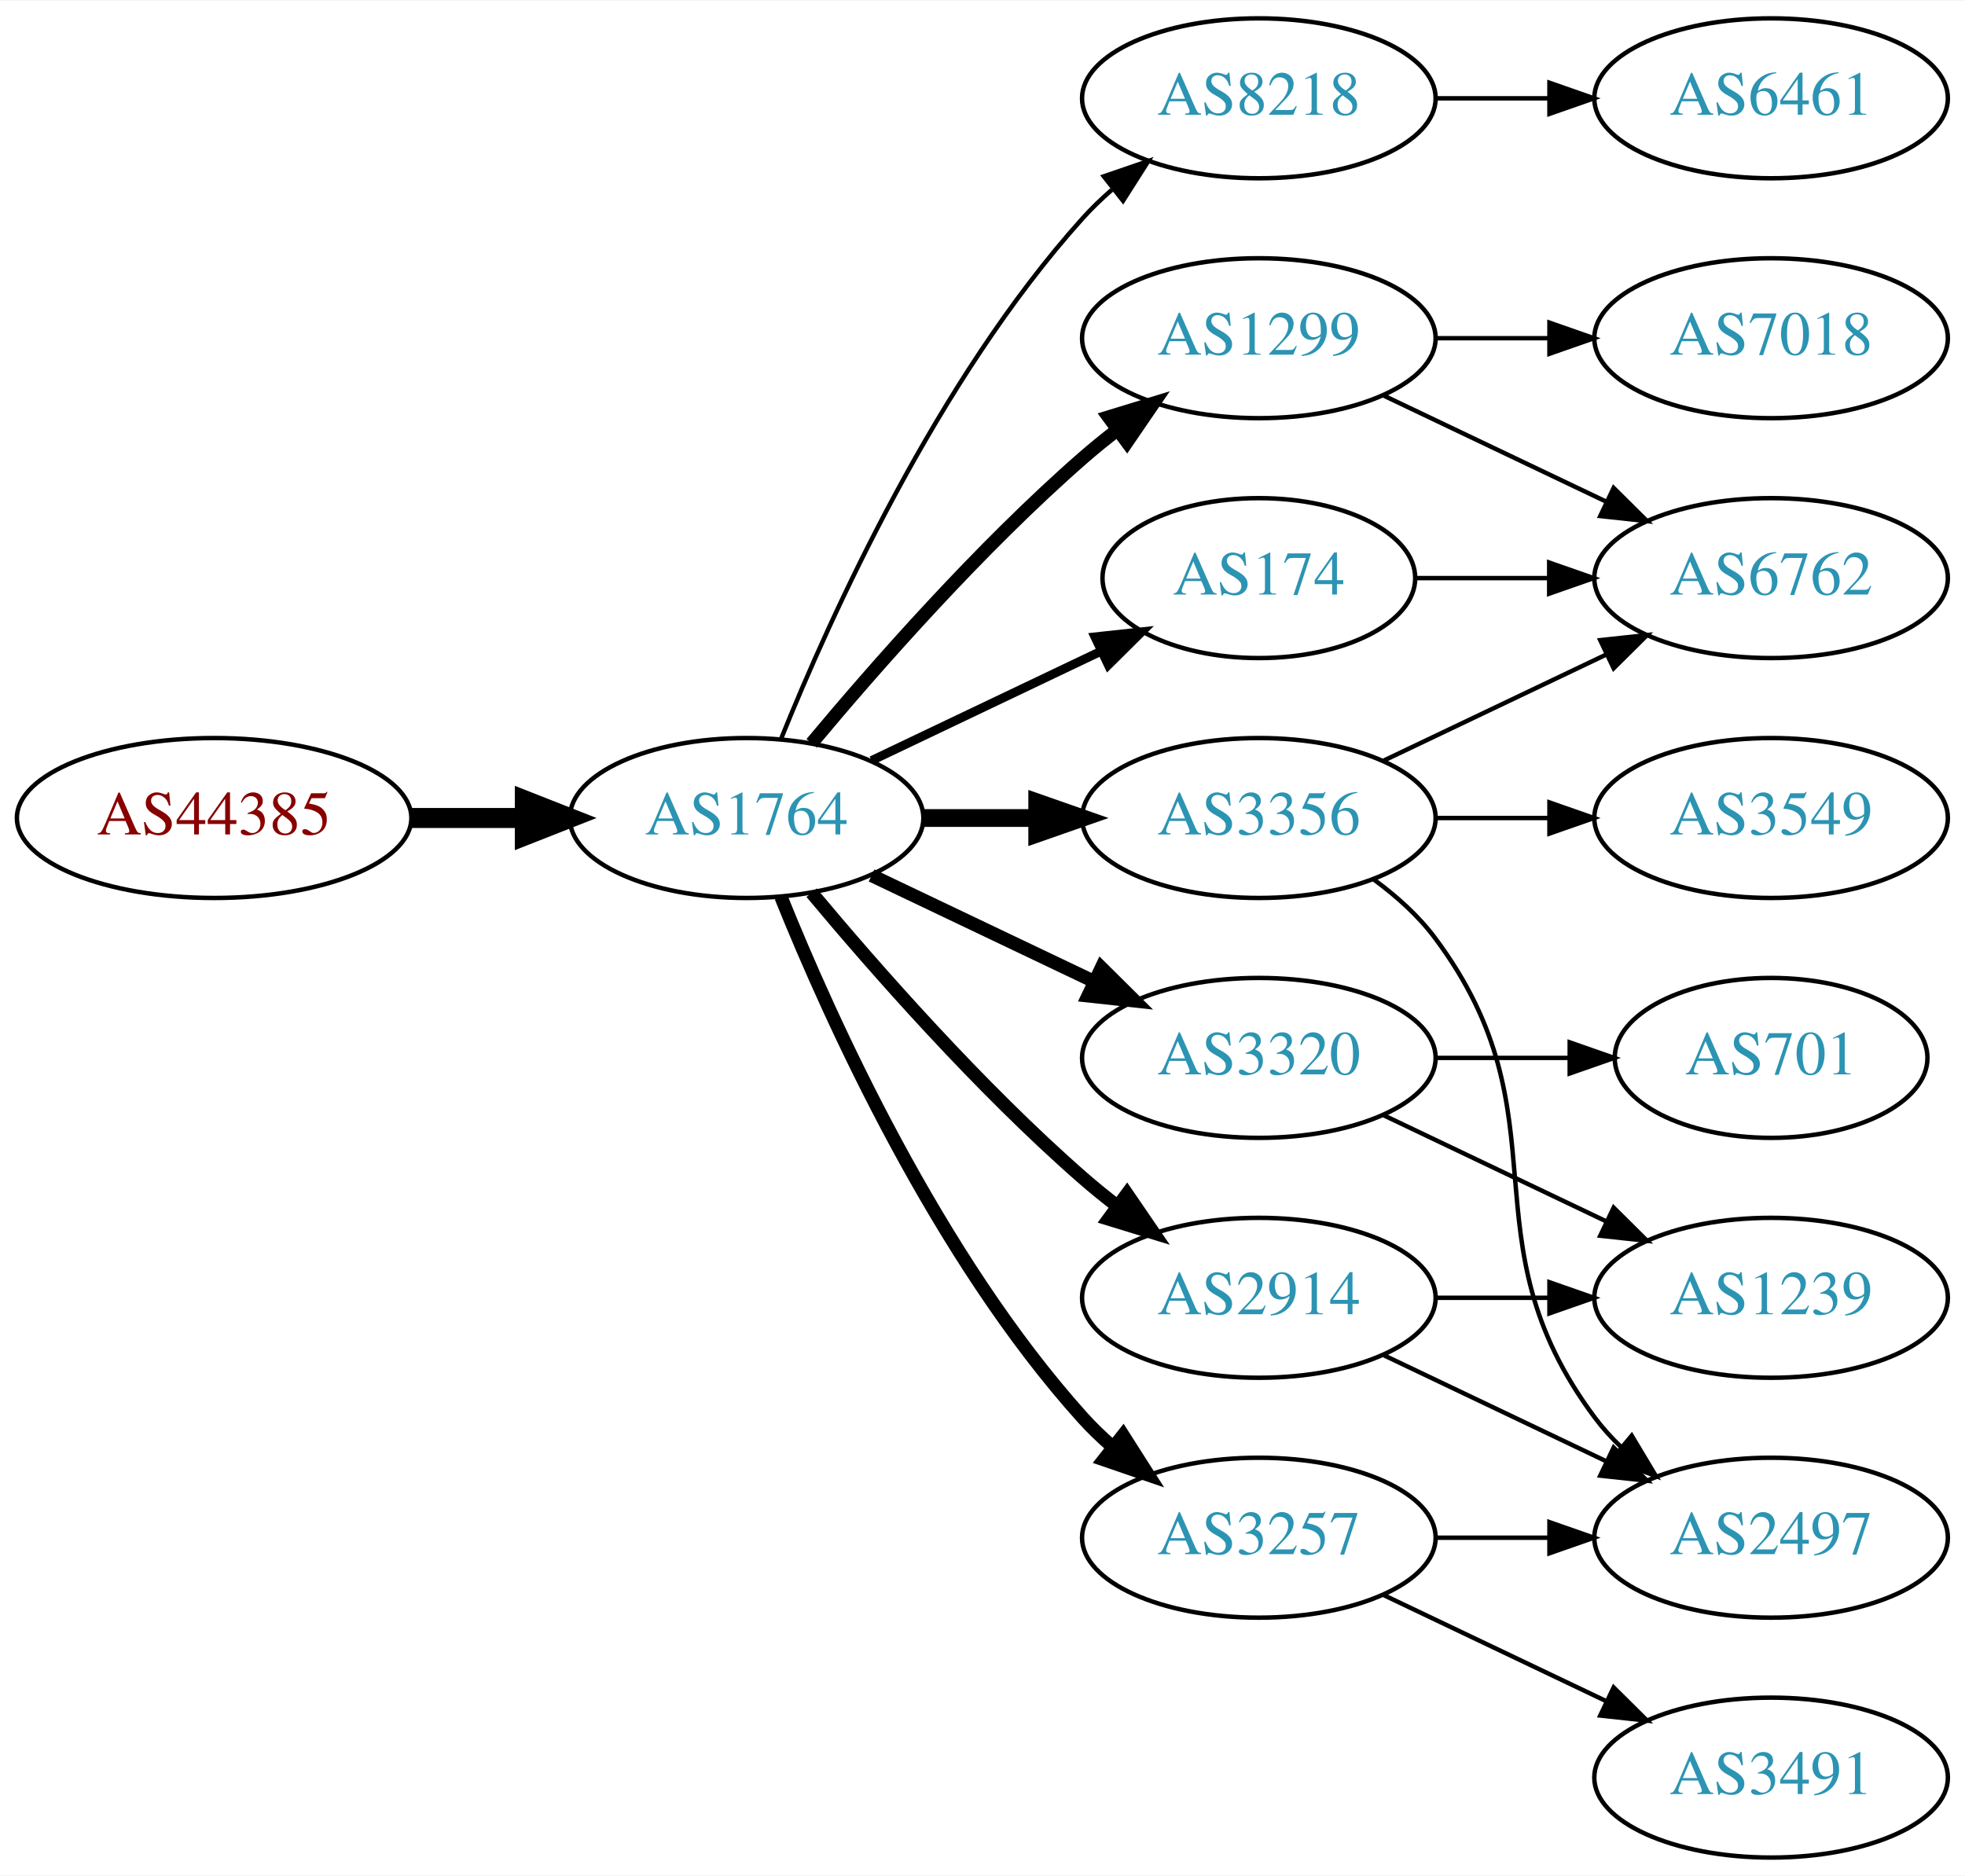
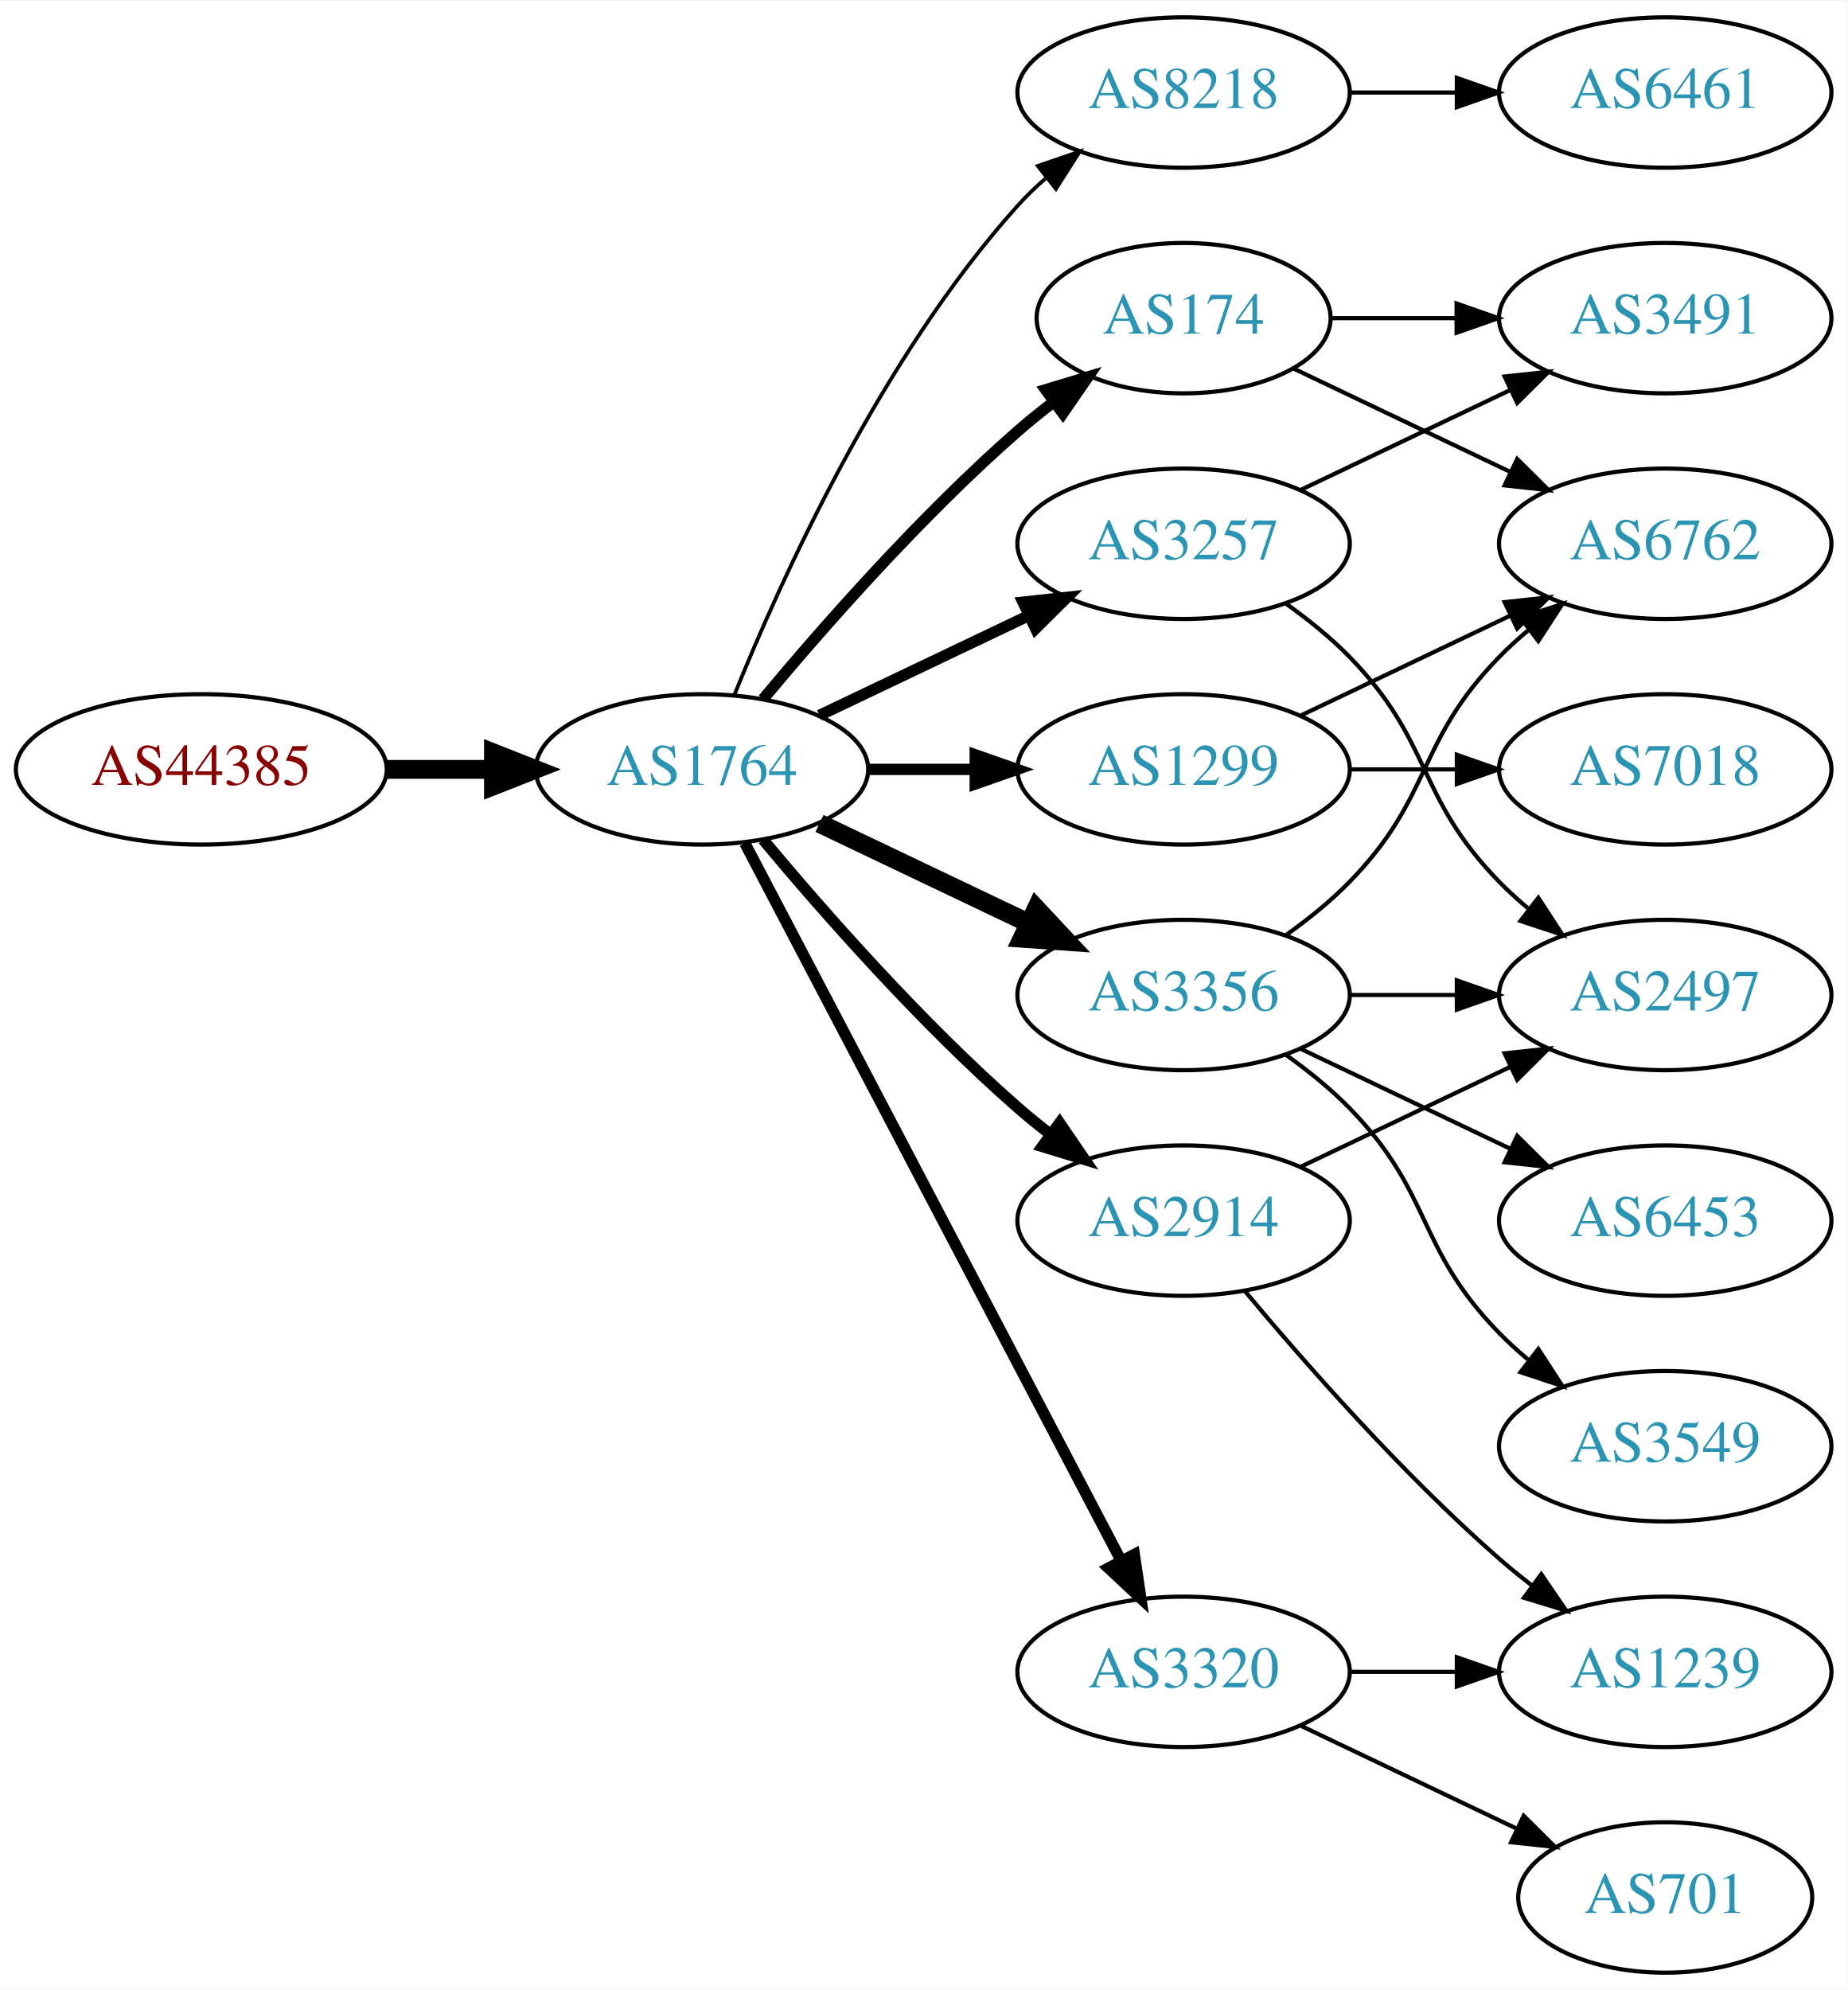
- <svg xmlns="http://www.w3.org/2000/svg" xmlns:xlink="http://www.w3.org/1999/xlink" width="442pt" height="422pt" viewBox="0.00 0.00 442.27 422.00">
-   <g id="graph0" class="graph" transform="scale(1 1) rotate(0) translate(4 418)">
-     <polygon fill="white" stroke="none" points="-4,4 -4,-418 438.271,-418 438.271,4 -4,4" />
+ <svg xmlns="http://www.w3.org/2000/svg" xmlns:xlink="http://www.w3.org/1999/xlink" width="442pt" height="476pt" viewBox="0.00 0.00 442.27 476.00">
+   <g id="graph0" class="graph" transform="scale(1 1) rotate(0) translate(4 472)">
+     <polygon fill="white" stroke="none" points="-4,4 -4,-472 438.271,-472 438.271,4 -4,4" />
    <g id="node1" class="node">
      <g id="a_node1">
        <a xlink:href="/asn/44385" xlink:title="AS44385 ~ NA-NET Communications GmbH [AT]">
-           <ellipse fill="#ffffff" stroke="black" cx="44.196" cy="-234" rx="44.393" ry="18" />
-           <text text-anchor="middle" x="44.196" y="-230.3" font-family="Times,serif" font-size="14.00" fill="#880000">AS44385</text>
+           <ellipse fill="#ffffff" stroke="black" cx="44.196" cy="-288" rx="44.393" ry="18" />
+           <text text-anchor="middle" x="44.196" y="-284.3" font-family="Times,serif" font-size="14.00" fill="#880000">AS44385</text>
        </a>
      </g>
    </g>
    <g id="node2" class="node">
      <g id="a_node2">
        <a xlink:href="/asn/1764" xlink:title="AS1764 ~ NEXTLAYER-AS [AT]">
-           <ellipse fill="#ffffff" stroke="black" cx="164.039" cy="-234" rx="39.794" ry="18" />
-           <text text-anchor="middle" x="164.039" y="-230.3" font-family="Times,serif" font-size="14.00" fill="#2c94b3">AS1764</text>
+           <ellipse fill="#ffffff" stroke="black" cx="164.039" cy="-288" rx="39.794" ry="18" />
+           <text text-anchor="middle" x="164.039" y="-284.3" font-family="Times,serif" font-size="14.00" fill="#2c94b3">AS1764</text>
        </a>
      </g>
    </g>
    <g id="edge1" class="edge">
-       <path fill="none" stroke="black" stroke-width="4.5" d="M88.407,-234C96.72,-234 105.482,-234 113.965,-234" />
-       <polygon fill="black" stroke="black" stroke-width="4.5" points="114.123,-237.938 124.123,-234 114.123,-230.063 114.123,-237.938" />
+       <path fill="none" stroke="black" stroke-width="4.5" d="M88.407,-288C96.72,-288 105.482,-288 113.965,-288" />
+       <polygon fill="black" stroke="black" stroke-width="4.5" points="114.123,-291.938 124.123,-288 114.123,-284.063 114.123,-291.938" />
    </g>
    <g id="node3" class="node">
      <g id="a_node3">
        <a xlink:href="/asn/8218" xlink:title="AS8218 ~ legacy Neotelecoms [FR]">
-           <ellipse fill="#ffffff" stroke="black" cx="279.332" cy="-396" rx="39.794" ry="18" />
-           <text text-anchor="middle" x="279.332" y="-392.3" font-family="Times,serif" font-size="14.00" fill="#2c94b3">AS8218</text>
+           <ellipse fill="#ffffff" stroke="black" cx="279.332" cy="-450" rx="39.794" ry="18" />
+           <text text-anchor="middle" x="279.332" y="-446.3" font-family="Times,serif" font-size="14.00" fill="#2c94b3">AS8218</text>
        </a>
      </g>
    </g>
    <g id="edge2" class="edge">
-       <path fill="none" stroke="black" d="M171.786,-251.787C182.837,-279.243 206.891,-332.578 239.685,-369 241.688,-371.224 243.906,-373.363 246.239,-375.397" />
-       <polygon fill="black" stroke="black" points="244.437,-378.433 254.458,-381.873 248.769,-372.935 244.437,-378.433" />
+       <path fill="none" stroke="black" stroke-width="0.9" d="M171.786,-305.787C182.837,-333.243 206.891,-386.578 239.685,-423 241.688,-425.224 243.906,-427.363 246.239,-429.397" />
+       <polygon fill="black" stroke="black" stroke-width="0.9" points="244.437,-432.433 254.458,-435.873 248.769,-426.935 244.437,-432.433" />
    </g>
    <g id="node4" class="node">
      <g id="a_node4">
+         <a xlink:href="/asn/3257" xlink:title="AS3257 ~ GTT [DE]">
+           <ellipse fill="#ffffff" stroke="black" cx="279.332" cy="-342" rx="39.794" ry="18" />
+           <text text-anchor="middle" x="279.332" y="-338.3" font-family="Times,serif" font-size="14.00" fill="#2c94b3">AS3257</text>
+         </a>
+       </g>
+     </g>
+     <g id="edge3" class="edge">
+       <path fill="none" stroke="black" stroke-width="2.7" d="M192.175,-300.934C207.169,-308.081 225.99,-317.052 242.213,-324.785" />
+       <polygon fill="black" stroke="black" stroke-width="2.7" points="240.884,-328.028 251.417,-329.171 243.895,-321.709 240.884,-328.028" />
+     </g>
+     <g id="node5" class="node">
+       <g id="a_node5">
+         <a xlink:href="/asn/174" xlink:title="AS174 ~ Cogent Communications [US]">
+           <ellipse fill="#ffffff" stroke="black" cx="279.332" cy="-396" rx="35.194" ry="18" />
+           <text text-anchor="middle" x="279.332" y="-392.3" font-family="Times,serif" font-size="14.00" fill="#2c94b3">AS174</text>
+         </a>
+       </g>
+     </g>
+     <g id="edge4" class="edge">
+       <path fill="none" stroke="black" stroke-width="2.7" d="M178.669,-304.817C192.951,-321.929 216.498,-348.745 239.685,-369 242.355,-371.332 245.228,-373.648 248.158,-375.886" />
+       <polygon fill="black" stroke="black" stroke-width="2.7" points="246.309,-378.87 256.449,-381.939 250.436,-373.216 246.309,-378.87" />
+     </g>
+     <g id="node6" class="node">
+       <g id="a_node6">
+         <a xlink:href="/asn/1299" xlink:title="AS1299 ~ Telia Carrier [EU]">
+           <ellipse fill="#ffffff" stroke="black" cx="279.332" cy="-288" rx="39.794" ry="18" />
+           <text text-anchor="middle" x="279.332" y="-284.3" font-family="Times,serif" font-size="14.00" fill="#2c94b3">AS1299</text>
+         </a>
+       </g>
+     </g>
+     <g id="edge5" class="edge">
+       <path fill="none" stroke="black" stroke-width="2.7" d="M203.711,-288C211.914,-288 220.678,-288 229.21,-288" />
+       <polygon fill="black" stroke="black" stroke-width="2.7" points="229.449,-291.5 239.449,-288 229.449,-284.5 229.449,-291.5" />
+     </g>
+     <g id="node7" class="node">
+       <g id="a_node7">
        <a xlink:href="/asn/3356" xlink:title="AS3356 ~ Level 3 Parent, LLC [US]">
          <ellipse fill="#ffffff" stroke="black" cx="279.332" cy="-234" rx="39.794" ry="18" />
          <text text-anchor="middle" x="279.332" y="-230.3" font-family="Times,serif" font-size="14.00" fill="#2c94b3">AS3356</text>
        </a>
      </g>
    </g>
-     <g id="edge3" class="edge">
-       <path fill="none" stroke="black" stroke-width="4" d="M203.711,-234C211.914,-234 220.678,-234 229.21,-234" />
-       <polygon fill="black" stroke="black" stroke-width="4" points="229.449,-237.5 239.449,-234 229.449,-230.5 229.449,-237.5" />
-     </g>
-     <g id="node5" class="node">
-       <g id="a_node5">
-         <a xlink:href="/asn/3320" xlink:title="AS3320 ~ DTAG [DE]">
-           <ellipse fill="#ffffff" stroke="black" cx="279.332" cy="-180" rx="39.794" ry="18" />
-           <text text-anchor="middle" x="279.332" y="-176.3" font-family="Times,serif" font-size="14.00" fill="#2c94b3">AS3320</text>
-         </a>
-       </g>
-     </g>
-     <g id="edge4" class="edge">
-       <path fill="none" stroke="black" stroke-width="3" d="M192.175,-221.066C207.169,-213.919 225.99,-204.948 242.213,-197.215" />
-       <polygon fill="black" stroke="black" stroke-width="3" points="243.895,-200.291 251.417,-192.829 240.884,-193.972 243.895,-200.291" />
-     </g>
-     <g id="node6" class="node">
-       <g id="a_node6">
-         <a xlink:href="/asn/2914" xlink:title="AS2914 ~ NTT America, Inc. [US]">
-           <ellipse fill="#ffffff" stroke="black" cx="279.332" cy="-126" rx="39.794" ry="18" />
-           <text text-anchor="middle" x="279.332" y="-122.3" font-family="Times,serif" font-size="14.00" fill="#2c94b3">AS2914</text>
-         </a>
-       </g>
-     </g>
-     <g id="edge5" class="edge">
-       <path fill="none" stroke="black" stroke-width="3" d="M178.669,-217.183C192.951,-200.071 216.498,-173.255 239.685,-153 242.151,-150.846 244.789,-148.706 247.487,-146.628" />
-       <polygon fill="black" stroke="black" stroke-width="3" points="249.66,-149.375 255.641,-140.63 245.512,-143.736 249.66,-149.375" />
-     </g>
-     <g id="node7" class="node">
-       <g id="a_node7">
-         <a xlink:href="/asn/1299" xlink:title="AS1299 ~ Telia Carrier [EU]">
-           <ellipse fill="#ffffff" stroke="black" cx="279.332" cy="-342" rx="39.794" ry="18" />
-           <text text-anchor="middle" x="279.332" y="-338.3" font-family="Times,serif" font-size="14.00" fill="#2c94b3">AS1299</text>
-         </a>
-       </g>
-     </g>
    <g id="edge6" class="edge">
-       <path fill="none" stroke="black" stroke-width="3" d="M178.669,-250.817C192.951,-267.929 216.498,-294.745 239.685,-315 242.151,-317.154 244.789,-319.294 247.487,-321.372" />
-       <polygon fill="black" stroke="black" stroke-width="3" points="245.512,-324.264 255.641,-327.37 249.66,-318.625 245.512,-324.264" />
+       <path fill="none" stroke="black" stroke-width="4.5" d="M192.175,-275.066C207.169,-267.919 225.99,-258.948 242.213,-251.215" />
+       <polygon fill="black" stroke="black" stroke-width="4.5" points="244.084,-254.686 251.417,-246.829 240.695,-247.577 244.084,-254.686" />
    </g>
    <g id="node8" class="node">
      <g id="a_node8">
-         <a xlink:href="/asn/3257" xlink:title="AS3257 ~ GTT [DE]">
-           <ellipse fill="#ffffff" stroke="black" cx="279.332" cy="-72" rx="39.794" ry="18" />
-           <text text-anchor="middle" x="279.332" y="-68.3" font-family="Times,serif" font-size="14.00" fill="#2c94b3">AS3257</text>
+         <a xlink:href="/asn/2914" xlink:title="AS2914 ~ NTT America, Inc. [US]">
+           <ellipse fill="#ffffff" stroke="black" cx="279.332" cy="-180" rx="39.794" ry="18" />
+           <text text-anchor="middle" x="279.332" y="-176.3" font-family="Times,serif" font-size="14.00" fill="#2c94b3">AS2914</text>
        </a>
      </g>
    </g>
    <g id="edge7" class="edge">
-       <path fill="none" stroke="black" stroke-width="3" d="M171.786,-216.213C182.837,-188.757 206.891,-135.422 239.685,-99 241.688,-96.776 243.906,-94.637 246.239,-92.603" />
-       <polygon fill="black" stroke="black" stroke-width="3" points="248.769,-95.065 254.458,-86.127 244.437,-89.567 248.769,-95.065" />
+       <path fill="none" stroke="black" stroke-width="2.7" d="M178.669,-271.183C192.951,-254.071 216.498,-227.255 239.685,-207 242.151,-204.846 244.789,-202.706 247.487,-200.628" />
+       <polygon fill="black" stroke="black" stroke-width="2.7" points="249.66,-203.375 255.641,-194.63 245.512,-197.736 249.66,-203.375" />
    </g>
    <g id="node9" class="node">
      <g id="a_node9">
-         <a xlink:href="/asn/174" xlink:title="AS174 ~ Cogent Communications [US]">
-           <ellipse fill="#ffffff" stroke="black" cx="279.332" cy="-288" rx="35.194" ry="18" />
-           <text text-anchor="middle" x="279.332" y="-284.3" font-family="Times,serif" font-size="14.00" fill="#2c94b3">AS174</text>
+         <a xlink:href="/asn/3320" xlink:title="AS3320 ~ DTAG [DE]">
+           <ellipse fill="#ffffff" stroke="black" cx="279.332" cy="-72" rx="39.794" ry="18" />
+           <text text-anchor="middle" x="279.332" y="-68.3" font-family="Times,serif" font-size="14.00" fill="#2c94b3">AS3320</text>
        </a>
      </g>
    </g>
    <g id="edge8" class="edge">
-       <path fill="none" stroke="black" stroke-width="2" d="M192.175,-246.934C207.607,-254.29 227.092,-263.577 243.628,-271.459" />
-       <polygon fill="black" stroke="black" stroke-width="2" points="242.436,-274.768 252.969,-275.911 245.448,-268.449 242.436,-274.768" />
+       <path fill="none" stroke="black" stroke-width="2.7" d="M174.31,-270.324C194.151,-232.495 240.829,-143.501 264.316,-98.722" />
+       <polygon fill="black" stroke="black" stroke-width="2.7" points="267.546,-100.099 269.091,-89.618 261.347,-96.848 267.546,-100.099" />
    </g>
    <g id="node10" class="node">
      <g id="a_node10">
        <a xlink:href="/asn/6461" xlink:title="AS6461 ~ Zayo Bandwidth [US]">
+           <ellipse fill="#ffffff" stroke="black" cx="394.625" cy="-450" rx="39.794" ry="18" />
+           <text text-anchor="middle" x="394.625" y="-446.3" font-family="Times,serif" font-size="14.00" fill="#2c94b3">AS6461</text>
+         </a>
+       </g>
+     </g>
+     <g id="edge9" class="edge">
+       <path fill="none" stroke="black" d="M319.004,-450C327.207,-450 335.971,-450 344.503,-450" />
+       <polygon fill="black" stroke="black" points="344.742,-453.5 354.742,-450 344.742,-446.5 344.742,-453.5" />
+     </g>
+     <g id="node11" class="node">
+       <g id="a_node11">
+         <a xlink:href="/asn/2497" xlink:title="AS2497 ~ Internet Initiative Japan Inc. [JP]">
+           <ellipse fill="#ffffff" stroke="black" cx="394.625" cy="-234" rx="39.794" ry="18" />
+           <text text-anchor="middle" x="394.625" y="-230.3" font-family="Times,serif" font-size="14.00" fill="#2c94b3">AS2497</text>
+         </a>
+       </g>
+     </g>
+     <g id="edge10" class="edge">
+       <path fill="none" stroke="black" d="M303.926,-327.611C309.182,-323.852 314.513,-319.563 318.978,-315 339.151,-294.383 334.806,-281.617 354.978,-261 357.071,-258.861 359.354,-256.782 361.731,-254.79" />
+       <polygon fill="black" stroke="black" points="364.249,-257.268 370.031,-248.389 359.974,-251.725 364.249,-257.268" />
+     </g>
+     <g id="node12" class="node">
+       <g id="a_node12">
+         <a xlink:href="/asn/3491" xlink:title="AS3491 ~ PCCW Global, Inc. [US]">
          <ellipse fill="#ffffff" stroke="black" cx="394.625" cy="-396" rx="39.794" ry="18" />
-           <text text-anchor="middle" x="394.625" y="-392.3" font-family="Times,serif" font-size="14.00" fill="#2c94b3">AS6461</text>
-         </a>
-       </g>
-     </g>
-     <g id="edge9" class="edge">
-       <path fill="none" stroke="black" d="M319.004,-396C327.207,-396 335.971,-396 344.503,-396" />
-       <polygon fill="black" stroke="black" points="344.742,-399.5 354.742,-396 344.742,-392.5 344.742,-399.5" />
+           <text text-anchor="middle" x="394.625" y="-392.3" font-family="Times,serif" font-size="14.00" fill="#2c94b3">AS3491</text>
+         </a>
+       </g>
+     </g>
+     <g id="edge11" class="edge">
+       <path fill="none" stroke="black" d="M307.468,-354.934C322.462,-362.081 341.283,-371.052 357.506,-378.785" />
+       <polygon fill="black" stroke="black" points="356.177,-382.028 366.71,-383.171 359.188,-375.709 356.177,-382.028" />
+     </g>
+     <g id="edge20" class="edge">
+       <path fill="none" stroke="black" d="M314.631,-396C324.008,-396 334.358,-396 344.393,-396" />
+       <polygon fill="black" stroke="black" points="344.681,-399.5 354.681,-396 344.681,-392.5 344.681,-399.5" />
+     </g>
+     <g id="node15" class="node">
+       <g id="a_node15">
+         <a xlink:href="/asn/6762" xlink:title="AS6762 ~ TELECOM ITALIA SPARKLE S.p.A. [IT]">
+           <ellipse fill="#ffffff" stroke="black" cx="394.625" cy="-342" rx="39.794" ry="18" />
+           <text text-anchor="middle" x="394.625" y="-338.3" font-family="Times,serif" font-size="14.00" fill="#2c94b3">AS6762</text>
+         </a>
+       </g>
+     </g>
+     <g id="edge21" class="edge">
+       <path fill="none" stroke="black" d="M305.757,-383.881C321.059,-376.587 340.783,-367.186 357.665,-359.14" />
+       <polygon fill="black" stroke="black" points="359.184,-362.293 366.705,-354.831 356.172,-355.974 359.184,-362.293" />
+     </g>
+     <g id="edge17" class="edge">
+       <path fill="none" stroke="black" d="M307.468,-300.934C322.462,-308.081 341.283,-317.052 357.506,-324.785" />
+       <polygon fill="black" stroke="black" points="356.177,-328.028 366.71,-329.171 359.188,-321.709 356.177,-328.028" />
+     </g>
+     <g id="node16" class="node">
+       <g id="a_node16">
+         <a xlink:href="/asn/7018" xlink:title="AS7018 ~ AT&amp;T Services, Inc. [US]">
+           <ellipse fill="#ffffff" stroke="black" cx="394.625" cy="-288" rx="39.794" ry="18" />
+           <text text-anchor="middle" x="394.625" y="-284.3" font-family="Times,serif" font-size="14.00" fill="#2c94b3">AS7018</text>
+         </a>
+       </g>
+     </g>
+     <g id="edge16" class="edge">
+       <path fill="none" stroke="black" d="M319.004,-288C327.207,-288 335.971,-288 344.503,-288" />
+       <polygon fill="black" stroke="black" points="344.742,-291.5 354.742,-288 344.742,-284.5 344.742,-291.5" />
+     </g>
+     <g id="edge14" class="edge">
+       <path fill="none" stroke="black" d="M319.004,-234C327.207,-234 335.971,-234 344.503,-234" />
+       <polygon fill="black" stroke="black" points="344.742,-237.5 354.742,-234 344.742,-230.5 344.742,-237.5" />
    </g>
    <g id="node13" class="node">
      <g id="a_node13">
-         <a xlink:href="/asn/3549" xlink:title="AS3549 ~ Level 3 Parent, LLC [US]">
-           <ellipse fill="#ffffff" stroke="black" cx="394.625" cy="-234" rx="39.794" ry="18" />
-           <text text-anchor="middle" x="394.625" y="-230.3" font-family="Times,serif" font-size="14.00" fill="#2c94b3">AS3549</text>
+         <a xlink:href="/asn/6453" xlink:title="AS6453 ~ TATA COMMUNICATIONS (AMERICA) INC [US]">
+           <ellipse fill="#ffffff" stroke="black" cx="394.625" cy="-180" rx="39.794" ry="18" />
+           <text text-anchor="middle" x="394.625" y="-176.3" font-family="Times,serif" font-size="14.00" fill="#2c94b3">AS6453</text>
        </a>
      </g>
    </g>
    <g id="edge12" class="edge">
-       <path fill="none" stroke="black" d="M319.004,-234C327.207,-234 335.971,-234 344.503,-234" />
-       <polygon fill="black" stroke="black" points="344.742,-237.5 354.742,-234 344.742,-230.5 344.742,-237.5" />
+       <path fill="none" stroke="black" d="M307.468,-221.066C322.462,-213.919 341.283,-204.948 357.506,-197.215" />
+       <polygon fill="black" stroke="black" points="359.188,-200.291 366.71,-192.829 356.177,-193.972 359.188,-200.291" />
    </g>
    <g id="node14" class="node">
      <g id="a_node14">
-         <a xlink:href="/asn/6762" xlink:title="AS6762 ~ TELECOM ITALIA SPARKLE S.p.A. [IT]">
-           <ellipse fill="#ffffff" stroke="black" cx="394.625" cy="-288" rx="39.794" ry="18" />
-           <text text-anchor="middle" x="394.625" y="-284.3" font-family="Times,serif" font-size="14.00" fill="#2c94b3">AS6762</text>
+         <a xlink:href="/asn/3549" xlink:title="AS3549 ~ Level 3 Parent, LLC [US]">
+           <ellipse fill="#ffffff" stroke="black" cx="394.625" cy="-126" rx="39.794" ry="18" />
+           <text text-anchor="middle" x="394.625" y="-122.3" font-family="Times,serif" font-size="14.00" fill="#2c94b3">AS3549</text>
        </a>
      </g>
    </g>
    <g id="edge13" class="edge">
-       <path fill="none" stroke="black" d="M307.468,-246.934C322.462,-254.081 341.283,-263.052 357.506,-270.785" />
-       <polygon fill="black" stroke="black" points="356.177,-274.028 366.71,-275.171 359.188,-267.709 356.177,-274.028" />
-     </g>
-     <g id="node15" class="node">
-       <g id="a_node15">
-         <a xlink:href="/asn/2497" xlink:title="AS2497 ~ Internet Initiative Japan Inc. [JP]">
-           <ellipse fill="#ffffff" stroke="black" cx="394.625" cy="-72" rx="39.794" ry="18" />
-           <text text-anchor="middle" x="394.625" y="-68.3" font-family="Times,serif" font-size="14.00" fill="#2c94b3">AS2497</text>
-         </a>
-       </g>
-     </g>
-     <g id="edge14" class="edge">
-       <path fill="none" stroke="black" d="M305.262,-220.118C310.338,-216.389 315.256,-211.984 318.978,-207 349.249,-166.458 324.707,-139.542 354.978,-99 356.723,-96.664 358.73,-94.455 360.893,-92.383" />
-       <polygon fill="black" stroke="black" points="363.253,-94.973 368.694,-85.882 358.771,-89.595 363.253,-94.973" />
-     </g>
-     <g id="node11" class="node">
-       <g id="a_node11">
-         <a xlink:href="/asn/701" xlink:title="AS701 ~ UUNET [US]">
-           <ellipse fill="#ffffff" stroke="black" cx="394.625" cy="-180" rx="35.194" ry="18" />
-           <text text-anchor="middle" x="394.625" y="-176.3" font-family="Times,serif" font-size="14.00" fill="#2c94b3">AS701</text>
-         </a>
-       </g>
-     </g>
-     <g id="edge10" class="edge">
-       <path fill="none" stroke="black" d="M319.004,-180C328.709,-180 339.2,-180 349.163,-180" />
-       <polygon fill="black" stroke="black" points="349.299,-183.5 359.299,-180 349.299,-176.5 349.299,-183.5" />
-     </g>
-     <g id="node12" class="node">
-       <g id="a_node12">
-         <a xlink:href="/asn/1239" xlink:title="AS1239 ~ Sprint [US]">
-           <ellipse fill="#ffffff" stroke="black" cx="394.625" cy="-126" rx="39.794" ry="18" />
-           <text text-anchor="middle" x="394.625" y="-122.3" font-family="Times,serif" font-size="14.00" fill="#2c94b3">AS1239</text>
-         </a>
-       </g>
-     </g>
-     <g id="edge11" class="edge">
-       <path fill="none" stroke="black" d="M307.468,-167.066C322.462,-159.919 341.283,-150.948 357.506,-143.215" />
-       <polygon fill="black" stroke="black" points="359.188,-146.291 366.71,-138.829 356.177,-139.972 359.188,-146.291" />
-     </g>
-     <g id="edge20" class="edge">
-       <path fill="none" stroke="black" d="M319.004,-126C327.207,-126 335.971,-126 344.503,-126" />
-       <polygon fill="black" stroke="black" points="344.742,-129.5 354.742,-126 344.742,-122.5 344.742,-129.5" />
-     </g>
-     <g id="edge21" class="edge">
-       <path fill="none" stroke="black" d="M307.468,-113.066C322.462,-105.919 341.283,-96.948 357.506,-89.215" />
-       <polygon fill="black" stroke="black" points="359.188,-92.291 366.71,-84.829 356.177,-85.972 359.188,-92.291" />
-     </g>
-     <g id="edge17" class="edge">
-       <path fill="none" stroke="black" d="M307.468,-329.066C322.462,-321.919 341.283,-312.948 357.506,-305.215" />
-       <polygon fill="black" stroke="black" points="359.188,-308.291 366.71,-300.829 356.177,-301.972 359.188,-308.291" />
+       <path fill="none" stroke="black" d="M303.926,-219.611C309.182,-215.852 314.513,-211.563 318.978,-207 339.151,-186.383 334.806,-173.617 354.978,-153 357.071,-150.861 359.354,-148.782 361.731,-146.79" />
+       <polygon fill="black" stroke="black" points="364.249,-149.268 370.031,-140.389 359.974,-143.725 364.249,-149.268" />
+     </g>
+     <g id="edge15" class="edge">
+       <path fill="none" stroke="black" d="M303.926,-248.389C309.182,-252.148 314.513,-256.437 318.978,-261 339.151,-281.617 334.806,-294.383 354.978,-315 357.071,-317.139 359.354,-319.218 361.731,-321.21" />
+       <polygon fill="black" stroke="black" points="359.974,-324.275 370.031,-327.611 364.249,-318.732 359.974,-324.275" />
+     </g>
+     <g id="edge19" class="edge">
+       <path fill="none" stroke="black" d="M307.468,-192.934C322.462,-200.081 341.283,-209.052 357.506,-216.785" />
+       <polygon fill="black" stroke="black" points="356.177,-220.028 366.71,-221.171 359.188,-213.709 356.177,-220.028" />
    </g>
    <g id="node17" class="node">
      <g id="a_node17">
-         <a xlink:href="/asn/7018" xlink:title="AS7018 ~ AT&amp;T Services, Inc. [US]">
-           <ellipse fill="#ffffff" stroke="black" cx="394.625" cy="-342" rx="39.794" ry="18" />
-           <text text-anchor="middle" x="394.625" y="-338.3" font-family="Times,serif" font-size="14.00" fill="#2c94b3">AS7018</text>
+         <a xlink:href="/asn/1239" xlink:title="AS1239 ~ Sprint [US]">
+           <ellipse fill="#ffffff" stroke="black" cx="394.625" cy="-72" rx="39.794" ry="18" />
+           <text text-anchor="middle" x="394.625" y="-68.3" font-family="Times,serif" font-size="14.00" fill="#2c94b3">AS1239</text>
        </a>
      </g>
    </g>
    <g id="edge18" class="edge">
-       <path fill="none" stroke="black" d="M319.004,-342C327.207,-342 335.971,-342 344.503,-342" />
-       <polygon fill="black" stroke="black" points="344.742,-345.5 354.742,-342 344.742,-338.5 344.742,-345.5" />
-     </g>
-     <g id="edge15" class="edge">
+       <path fill="none" stroke="black" d="M293.962,-163.183C308.244,-146.071 331.791,-119.255 354.978,-99 357.444,-96.846 360.082,-94.706 362.78,-92.628" />
+       <polygon fill="black" stroke="black" points="364.953,-95.375 370.934,-86.63 360.805,-89.736 364.953,-95.375" />
+     </g>
+     <g id="edge23" class="edge">
      <path fill="none" stroke="black" d="M319.004,-72C327.207,-72 335.971,-72 344.503,-72" />
      <polygon fill="black" stroke="black" points="344.742,-75.5 354.742,-72 344.742,-68.5 344.742,-75.5" />
    </g>
-     <g id="node16" class="node">
-       <g id="a_node16">
-         <a xlink:href="/asn/3491" xlink:title="AS3491 ~ PCCW Global, Inc. [US]">
-           <ellipse fill="#ffffff" stroke="black" cx="394.625" cy="-18" rx="39.794" ry="18" />
-           <text text-anchor="middle" x="394.625" y="-14.3" font-family="Times,serif" font-size="14.00" fill="#2c94b3">AS3491</text>
-         </a>
-       </g>
-     </g>
-     <g id="edge16" class="edge">
-       <path fill="none" stroke="black" d="M307.468,-59.066C322.462,-51.919 341.283,-42.948 357.506,-35.215" />
-       <polygon fill="black" stroke="black" points="359.188,-38.291 366.71,-30.829 356.177,-31.972 359.188,-38.291" />
-     </g>
-     <g id="edge19" class="edge">
-       <path fill="none" stroke="black" d="M314.631,-288C324.008,-288 334.358,-288 344.393,-288" />
-       <polygon fill="black" stroke="black" points="344.681,-291.5 354.681,-288 344.681,-284.5 344.681,-291.5" />
+     <g id="node18" class="node">
+       <g id="a_node18">
+         <a xlink:href="/asn/701" xlink:title="AS701 ~ UUNET [US]">
+           <ellipse fill="#ffffff" stroke="black" cx="394.625" cy="-18" rx="35.194" ry="18" />
+           <text text-anchor="middle" x="394.625" y="-14.3" font-family="Times,serif" font-size="14.00" fill="#2c94b3">AS701</text>
+         </a>
+       </g>
+     </g>
+     <g id="edge22" class="edge">
+       <path fill="none" stroke="black" d="M307.468,-59.066C322.9,-51.71 342.385,-42.423 358.92,-34.541" />
+       <polygon fill="black" stroke="black" points="360.741,-37.551 368.262,-30.089 357.729,-31.232 360.741,-37.551" />
    </g>
  </g>
</svg>
